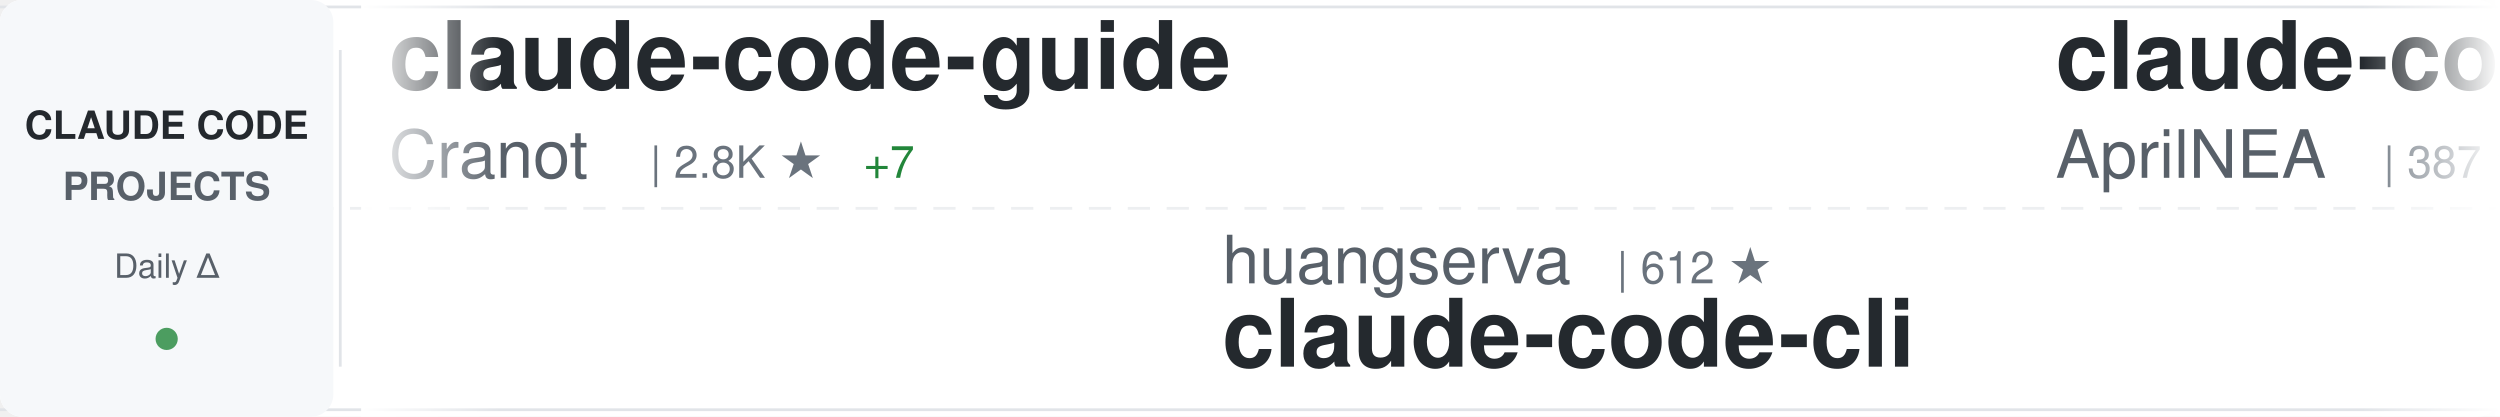
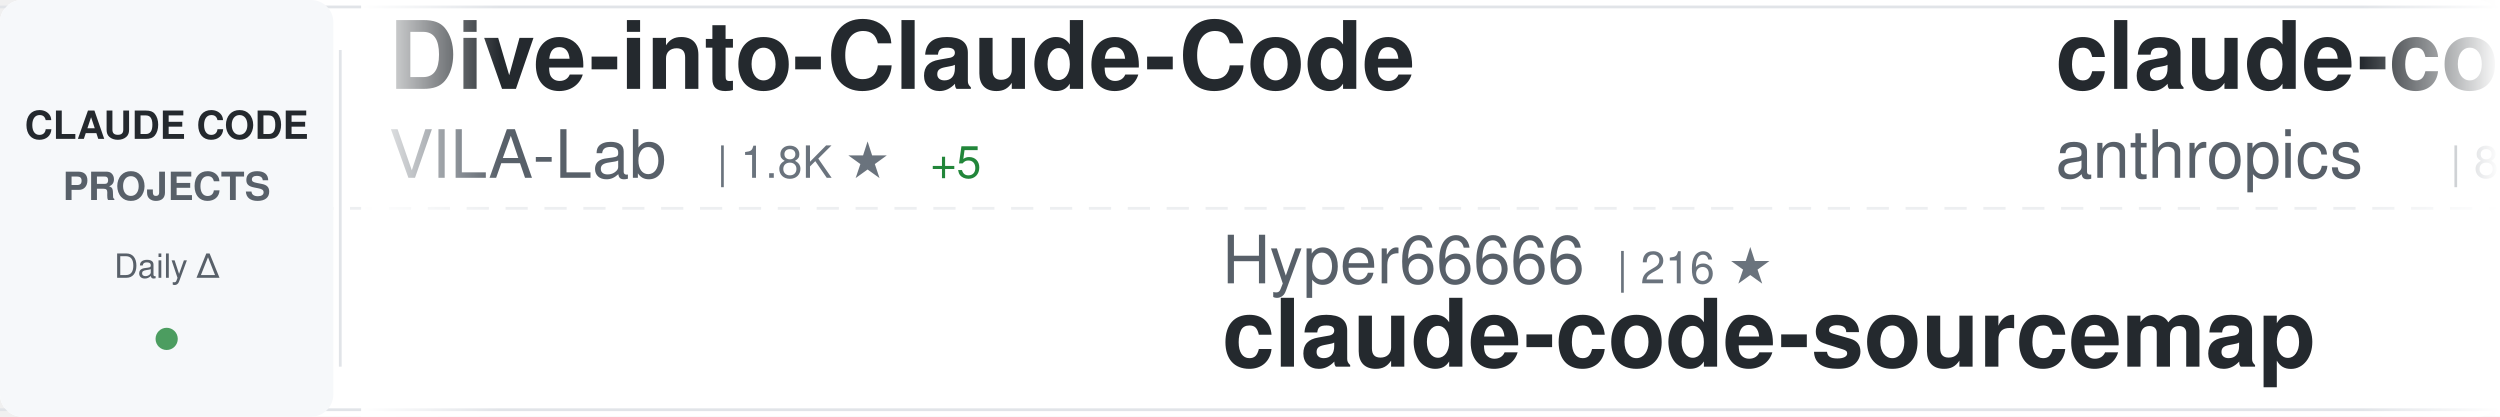
<svg xmlns="http://www.w3.org/2000/svg" width="900" height="150">
  <defs>
    <linearGradient id="awesomeLeftFade" x1="0%" y1="0%" x2="100%" y2="0%">
      <stop offset="0%" style="stop-color:#ffffff;stop-opacity:1" />
      <stop offset="100%" style="stop-color:#ffffff;stop-opacity:0" />
    </linearGradient>
    <linearGradient id="awesomeRightFade" x1="0%" y1="0%" x2="100%" y2="0%">
      <stop offset="0%" style="stop-color:#ffffff;stop-opacity:0" />
      <stop offset="100%" style="stop-color:#ffffff;stop-opacity:1" />
    </linearGradient>
  </defs>
  <rect width="900" height="150" fill="#ffffff" rx="8" />
  <rect x="0" y="2" width="900" height="1" fill="#e1e4e8" />
  <rect x="0" y="147" width="900" height="1" fill="#e1e4e8" />
  <line x1="0" y1="75" x2="900" y2="75" stroke="#e1e4e8" stroke-width="1" stroke-dasharray="8 6" opacity="0.6" />
  <rect x="0" y="0" width="120" height="150" fill="#f6f8fa" rx="8" />
  <text x="60" y="50" font-family="-apple-system, BlinkMacSystemFont, 'Segoe UI', Helvetica, Arial, sans-serif" font-size="14" font-weight="600" fill="#24292e" text-anchor="middle">CLAUDE CODE</text>
  <text x="60" y="72" font-family="-apple-system, BlinkMacSystemFont, 'Segoe UI', Helvetica, Arial, sans-serif" font-size="14" font-weight="600" fill="#586069" text-anchor="middle">PROJECTS</text>
  <text x="60" y="100" font-family="-apple-system, BlinkMacSystemFont, 'Segoe UI', Helvetica, Arial, sans-serif" font-size="12" font-weight="500" fill="#586069" text-anchor="middle">Daily Δ</text>
  <circle cx="60" cy="122" r="4" fill="#22863a" opacity="0.8" />
  <rect x="122" y="18" width="1" height="114" fill="#e1e4e8" />
  <clipPath id="awesomeTickerClip">
    <rect x="130" y="0" width="770" height="150" />
  </clipPath>
  <g clip-path="url(#awesomeTickerClip)">
    <g id="awesomeTickerItems">
      <animateTransform attributeName="transform" attributeType="XML" type="translate" from="0 0" to="-3000 0" dur="54s" repeatCount="indefinite" />
      <g transform="translate(0, 0)">
-         <text x="140" y="32" font-family="-apple-system, BlinkMacSystemFont, 'Segoe UI', Helvetica, Arial, sans-serif" font-size="34" font-weight="600" fill="#24292e">claude-code-guide</text>
-         <text x="140" y="64" font-family="-apple-system, BlinkMacSystemFont, 'Segoe UI', Helvetica, Arial, sans-serif" font-size="24" font-weight="400" fill="#586069">Cranot</text>
-         <text x="234" y="64" font-family="-apple-system, BlinkMacSystemFont, 'Segoe UI', Helvetica, Arial, sans-serif" font-size="16" font-weight="500" fill="#6a737d">| 2.8K ★</text>
-         <text x="311" y="64" font-family="-apple-system, BlinkMacSystemFont, 'Segoe UI', Helvetica, Arial, sans-serif" font-size="16" font-weight="500" fill="#22863a"> +7</text>
+         <text x="140" y="32" font-family="-apple-system, BlinkMacSystemFont, 'Segoe UI', Helvetica, Arial, sans-serif" font-size="34" font-weight="600" fill="#24292e">Dive-into-Claude-Code</text>
+         <text x="140" y="64" font-family="-apple-system, BlinkMacSystemFont, 'Segoe UI', Helvetica, Arial, sans-serif" font-size="24" font-weight="400" fill="#586069">VILA-Lab</text>
+         <text x="258" y="64" font-family="-apple-system, BlinkMacSystemFont, 'Segoe UI', Helvetica, Arial, sans-serif" font-size="16" font-weight="500" fill="#6a737d">| 1.8K ★</text>
+         <text x="335" y="64" font-family="-apple-system, BlinkMacSystemFont, 'Segoe UI', Helvetica, Arial, sans-serif" font-size="16" font-weight="500" fill="#22863a"> +5</text>
      </g>
      <g transform="translate(300, 0)">
-         <text x="140" y="102" font-family="-apple-system, BlinkMacSystemFont, 'Segoe UI', Helvetica, Arial, sans-serif" font-size="24" font-weight="400" fill="#586069">huangserva</text>
-         <text x="282" y="102" font-family="-apple-system, BlinkMacSystemFont, 'Segoe UI', Helvetica, Arial, sans-serif" font-size="16" font-weight="500" fill="#6a737d">| 612 ★</text>
-         <text x="140" y="132" font-family="-apple-system, BlinkMacSystemFont, 'Segoe UI', Helvetica, Arial, sans-serif" font-size="34" font-weight="600" fill="#24292e">claude-code-cli</text>
+         <text x="140" y="102" font-family="-apple-system, BlinkMacSystemFont, 'Segoe UI', Helvetica, Arial, sans-serif" font-size="24" font-weight="400" fill="#586069">Hyper66666</text>
+         <text x="282" y="102" font-family="-apple-system, BlinkMacSystemFont, 'Segoe UI', Helvetica, Arial, sans-serif" font-size="16" font-weight="500" fill="#6a737d">| 216 ★</text>
+         <text x="140" y="132" font-family="-apple-system, BlinkMacSystemFont, 'Segoe UI', Helvetica, Arial, sans-serif" font-size="34" font-weight="600" fill="#24292e">claude-code-sourcemap</text>
      </g>
      <g transform="translate(600, 0)">
-         <text x="140" y="32" font-family="-apple-system, BlinkMacSystemFont, 'Segoe UI', Helvetica, Arial, sans-serif" font-size="34" font-weight="600" fill="#24292e">claude-code-source</text>
-         <text x="140" y="64" font-family="-apple-system, BlinkMacSystemFont, 'Segoe UI', Helvetica, Arial, sans-serif" font-size="24" font-weight="400" fill="#586069">AprilNEA</text>
-         <text x="258" y="64" font-family="-apple-system, BlinkMacSystemFont, 'Segoe UI', Helvetica, Arial, sans-serif" font-size="16" font-weight="500" fill="#6a737d">| 387 ★</text>
-       </g>
-       <g transform="translate(900, 0)">
-         <text x="140" y="102" font-family="-apple-system, BlinkMacSystemFont, 'Segoe UI', Helvetica, Arial, sans-serif" font-size="24" font-weight="400" fill="#586069">huangjia2019</text>
-         <text x="306" y="102" font-family="-apple-system, BlinkMacSystemFont, 'Segoe UI', Helvetica, Arial, sans-serif" font-size="16" font-weight="500" fill="#6a737d">| 896 ★</text>
-         <text x="374" y="102" font-family="-apple-system, BlinkMacSystemFont, 'Segoe UI', Helvetica, Arial, sans-serif" font-size="16" font-weight="500" fill="#22863a"> +5</text>
-         <text x="140" y="132" font-family="-apple-system, BlinkMacSystemFont, 'Segoe UI', Helvetica, Arial, sans-serif" font-size="34" font-weight="600" fill="#24292e">claude-code-engineering</text>
-       </g>
-       <g transform="translate(1200, 0)">
        <text x="140" y="32" font-family="-apple-system, BlinkMacSystemFont, 'Segoe UI', Helvetica, Arial, sans-serif" font-size="34" font-weight="600" fill="#24292e">claude-code-base-action</text>
        <text x="140" y="64" font-family="-apple-system, BlinkMacSystemFont, 'Segoe UI', Helvetica, Arial, sans-serif" font-size="24" font-weight="400" fill="#586069">anthropics</text>
        <text x="282" y="64" font-family="-apple-system, BlinkMacSystemFont, 'Segoe UI', Helvetica, Arial, sans-serif" font-size="16" font-weight="500" fill="#6a737d">| 888 ★</text>
      </g>
+       <g transform="translate(900, 0)">
+         <text x="140" y="102" font-family="-apple-system, BlinkMacSystemFont, 'Segoe UI', Helvetica, Arial, sans-serif" font-size="24" font-weight="400" fill="#586069">pedrohcgs</text>
+         <text x="270" y="102" font-family="-apple-system, BlinkMacSystemFont, 'Segoe UI', Helvetica, Arial, sans-serif" font-size="16" font-weight="500" fill="#6a737d">| 1.3K ★</text>
+         <text x="347" y="102" font-family="-apple-system, BlinkMacSystemFont, 'Segoe UI', Helvetica, Arial, sans-serif" font-size="16" font-weight="500" fill="#22863a"> +4</text>
+         <text x="140" y="132" font-family="-apple-system, BlinkMacSystemFont, 'Segoe UI', Helvetica, Arial, sans-serif" font-size="34" font-weight="600" fill="#24292e">claude-code-my-workflow</text>
+       </g>
+       <g transform="translate(1200, 0)">
+         <text x="140" y="32" font-family="-apple-system, BlinkMacSystemFont, 'Segoe UI', Helvetica, Arial, sans-serif" font-size="34" font-weight="600" fill="#24292e">claude-code-source-code-...</text>
+         <text x="140" y="64" font-family="-apple-system, BlinkMacSystemFont, 'Segoe UI', Helvetica, Arial, sans-serif" font-size="24" font-weight="400" fill="#586069">ghuntley</text>
+         <text x="258" y="64" font-family="-apple-system, BlinkMacSystemFont, 'Segoe UI', Helvetica, Arial, sans-serif" font-size="16" font-weight="500" fill="#6a737d">| 986 ★</text>
+       </g>
      <g transform="translate(1500, 0)">
-         <text x="140" y="102" font-family="-apple-system, BlinkMacSystemFont, 'Segoe UI', Helvetica, Arial, sans-serif" font-size="24" font-weight="400" fill="#586069">carlvellotti</text>
-         <text x="306" y="102" font-family="-apple-system, BlinkMacSystemFont, 'Segoe UI', Helvetica, Arial, sans-serif" font-size="16" font-weight="500" fill="#6a737d">| 2.1K ★</text>
-         <text x="383" y="102" font-family="-apple-system, BlinkMacSystemFont, 'Segoe UI', Helvetica, Arial, sans-serif" font-size="16" font-weight="500" fill="#22863a"> +3</text>
-         <text x="140" y="132" font-family="-apple-system, BlinkMacSystemFont, 'Segoe UI', Helvetica, Arial, sans-serif" font-size="34" font-weight="600" fill="#24292e">claude-code-pm-course</text>
+         <text x="140" y="102" font-family="-apple-system, BlinkMacSystemFont, 'Segoe UI', Helvetica, Arial, sans-serif" font-size="24" font-weight="400" fill="#586069">frankbria</text>
+         <text x="270" y="102" font-family="-apple-system, BlinkMacSystemFont, 'Segoe UI', Helvetica, Arial, sans-serif" font-size="16" font-weight="500" fill="#6a737d">| 9.5K ★</text>
+         <text x="347" y="102" font-family="-apple-system, BlinkMacSystemFont, 'Segoe UI', Helvetica, Arial, sans-serif" font-size="16" font-weight="500" fill="#22863a"> +10</text>
+         <text x="140" y="132" font-family="-apple-system, BlinkMacSystemFont, 'Segoe UI', Helvetica, Arial, sans-serif" font-size="34" font-weight="600" fill="#24292e">ralph-claude-code</text>
      </g>
      <g transform="translate(1800, 0)">
-         <text x="140" y="32" font-family="-apple-system, BlinkMacSystemFont, 'Segoe UI', Helvetica, Arial, sans-serif" font-size="34" font-weight="600" fill="#24292e">edmunds-claude-code</text>
-         <text x="140" y="64" font-family="-apple-system, BlinkMacSystemFont, 'Segoe UI', Helvetica, Arial, sans-serif" font-size="24" font-weight="400" fill="#586069">edmund-io</text>
-         <text x="270" y="64" font-family="-apple-system, BlinkMacSystemFont, 'Segoe UI', Helvetica, Arial, sans-serif" font-size="16" font-weight="500" fill="#6a737d">| 1.5K ★</text>
+         <text x="140" y="32" font-family="-apple-system, BlinkMacSystemFont, 'Segoe UI', Helvetica, Arial, sans-serif" font-size="34" font-weight="600" fill="#24292e">claude-code-plugins-plus...</text>
+         <text x="140" y="64" font-family="-apple-system, BlinkMacSystemFont, 'Segoe UI', Helvetica, Arial, sans-serif" font-size="24" font-weight="400" fill="#586069">jeremylongshore</text>
+         <text x="342" y="64" font-family="-apple-system, BlinkMacSystemFont, 'Segoe UI', Helvetica, Arial, sans-serif" font-size="16" font-weight="500" fill="#6a737d">| 2.4K ★</text>
+         <text x="419" y="64" font-family="-apple-system, BlinkMacSystemFont, 'Segoe UI', Helvetica, Arial, sans-serif" font-size="16" font-weight="500" fill="#22863a"> +9</text>
      </g>
      <g transform="translate(2100, 0)">
-         <text x="140" y="102" font-family="-apple-system, BlinkMacSystemFont, 'Segoe UI', Helvetica, Arial, sans-serif" font-size="24" font-weight="400" fill="#586069">1rgs</text>
-         <text x="210" y="102" font-family="-apple-system, BlinkMacSystemFont, 'Segoe UI', Helvetica, Arial, sans-serif" font-size="16" font-weight="500" fill="#6a737d">| 3.7K ★</text>
-         <text x="140" y="132" font-family="-apple-system, BlinkMacSystemFont, 'Segoe UI', Helvetica, Arial, sans-serif" font-size="34" font-weight="600" fill="#24292e">claude-code-proxy</text>
+         <text x="140" y="102" font-family="-apple-system, BlinkMacSystemFont, 'Segoe UI', Helvetica, Arial, sans-serif" font-size="24" font-weight="400" fill="#586069">davila7</text>
+         <text x="246" y="102" font-family="-apple-system, BlinkMacSystemFont, 'Segoe UI', Helvetica, Arial, sans-serif" font-size="16" font-weight="500" fill="#6a737d">| 28.3K ★</text>
+         <text x="332" y="102" font-family="-apple-system, BlinkMacSystemFont, 'Segoe UI', Helvetica, Arial, sans-serif" font-size="16" font-weight="500" fill="#22863a"> +15</text>
+         <text x="140" y="132" font-family="-apple-system, BlinkMacSystemFont, 'Segoe UI', Helvetica, Arial, sans-serif" font-size="34" font-weight="600" fill="#24292e">claude-code-templates</text>
      </g>
      <g transform="translate(2400, 0)">
-         <text x="140" y="32" font-family="-apple-system, BlinkMacSystemFont, 'Segoe UI', Helvetica, Arial, sans-serif" font-size="34" font-weight="600" fill="#24292e">claude-code-from-scratch</text>
-         <text x="140" y="64" font-family="-apple-system, BlinkMacSystemFont, 'Segoe UI', Helvetica, Arial, sans-serif" font-size="24" font-weight="400" fill="#586069">Windy3f3f3f3f</text>
-         <text x="318" y="64" font-family="-apple-system, BlinkMacSystemFont, 'Segoe UI', Helvetica, Arial, sans-serif" font-size="16" font-weight="500" fill="#6a737d">| 1.5K ★</text>
-         <text x="395" y="64" font-family="-apple-system, BlinkMacSystemFont, 'Segoe UI', Helvetica, Arial, sans-serif" font-size="16" font-weight="500" fill="#22863a"> +10</text>
+         <text x="140" y="32" font-family="-apple-system, BlinkMacSystemFont, 'Segoe UI', Helvetica, Arial, sans-serif" font-size="34" font-weight="600" fill="#24292e">claude-code-spec-workflo...</text>
+         <text x="140" y="64" font-family="-apple-system, BlinkMacSystemFont, 'Segoe UI', Helvetica, Arial, sans-serif" font-size="24" font-weight="400" fill="#586069">Pimzino</text>
+         <text x="246" y="64" font-family="-apple-system, BlinkMacSystemFont, 'Segoe UI', Helvetica, Arial, sans-serif" font-size="16" font-weight="500" fill="#6a737d">| 3.8K ★</text>
+         <text x="323" y="64" font-family="-apple-system, BlinkMacSystemFont, 'Segoe UI', Helvetica, Arial, sans-serif" font-size="16" font-weight="500" fill="#22863a"> +1</text>
      </g>
      <g transform="translate(2700, 0)">
-         <text x="140" y="102" font-family="-apple-system, BlinkMacSystemFont, 'Segoe UI', Helvetica, Arial, sans-serif" font-size="24" font-weight="400" fill="#586069">sugyan</text>
-         <text x="234" y="102" font-family="-apple-system, BlinkMacSystemFont, 'Segoe UI', Helvetica, Arial, sans-serif" font-size="16" font-weight="500" fill="#6a737d">| 1.1K ★</text>
-         <text x="140" y="132" font-family="-apple-system, BlinkMacSystemFont, 'Segoe UI', Helvetica, Arial, sans-serif" font-size="34" font-weight="600" fill="#24292e">claude-code-webui</text>
+         <text x="140" y="102" font-family="-apple-system, BlinkMacSystemFont, 'Segoe UI', Helvetica, Arial, sans-serif" font-size="24" font-weight="400" fill="#586069">Windy3f3f3f3f</text>
+         <text x="318" y="102" font-family="-apple-system, BlinkMacSystemFont, 'Segoe UI', Helvetica, Arial, sans-serif" font-size="16" font-weight="500" fill="#6a737d">| 1.5K ★</text>
+         <text x="395" y="102" font-family="-apple-system, BlinkMacSystemFont, 'Segoe UI', Helvetica, Arial, sans-serif" font-size="16" font-weight="500" fill="#22863a"> +10</text>
+         <text x="140" y="132" font-family="-apple-system, BlinkMacSystemFont, 'Segoe UI', Helvetica, Arial, sans-serif" font-size="34" font-weight="600" fill="#24292e">claude-code-from-scratch</text>
      </g>
      <g transform="translate(3000, 0)">
-         <text x="140" y="32" font-family="-apple-system, BlinkMacSystemFont, 'Segoe UI', Helvetica, Arial, sans-serif" font-size="34" font-weight="600" fill="#24292e">claude-code-guide</text>
-         <text x="140" y="64" font-family="-apple-system, BlinkMacSystemFont, 'Segoe UI', Helvetica, Arial, sans-serif" font-size="24" font-weight="400" fill="#586069">Cranot</text>
-         <text x="234" y="64" font-family="-apple-system, BlinkMacSystemFont, 'Segoe UI', Helvetica, Arial, sans-serif" font-size="16" font-weight="500" fill="#6a737d">| 2.8K ★</text>
-         <text x="311" y="64" font-family="-apple-system, BlinkMacSystemFont, 'Segoe UI', Helvetica, Arial, sans-serif" font-size="16" font-weight="500" fill="#22863a"> +7</text>
+         <text x="140" y="32" font-family="-apple-system, BlinkMacSystemFont, 'Segoe UI', Helvetica, Arial, sans-serif" font-size="34" font-weight="600" fill="#24292e">Dive-into-Claude-Code</text>
+         <text x="140" y="64" font-family="-apple-system, BlinkMacSystemFont, 'Segoe UI', Helvetica, Arial, sans-serif" font-size="24" font-weight="400" fill="#586069">VILA-Lab</text>
+         <text x="258" y="64" font-family="-apple-system, BlinkMacSystemFont, 'Segoe UI', Helvetica, Arial, sans-serif" font-size="16" font-weight="500" fill="#6a737d">| 1.8K ★</text>
+         <text x="335" y="64" font-family="-apple-system, BlinkMacSystemFont, 'Segoe UI', Helvetica, Arial, sans-serif" font-size="16" font-weight="500" fill="#22863a"> +5</text>
      </g>
      <g transform="translate(3300, 0)">
-         <text x="140" y="102" font-family="-apple-system, BlinkMacSystemFont, 'Segoe UI', Helvetica, Arial, sans-serif" font-size="24" font-weight="400" fill="#586069">huangserva</text>
-         <text x="282" y="102" font-family="-apple-system, BlinkMacSystemFont, 'Segoe UI', Helvetica, Arial, sans-serif" font-size="16" font-weight="500" fill="#6a737d">| 612 ★</text>
-         <text x="140" y="132" font-family="-apple-system, BlinkMacSystemFont, 'Segoe UI', Helvetica, Arial, sans-serif" font-size="34" font-weight="600" fill="#24292e">claude-code-cli</text>
+         <text x="140" y="102" font-family="-apple-system, BlinkMacSystemFont, 'Segoe UI', Helvetica, Arial, sans-serif" font-size="24" font-weight="400" fill="#586069">Hyper66666</text>
+         <text x="282" y="102" font-family="-apple-system, BlinkMacSystemFont, 'Segoe UI', Helvetica, Arial, sans-serif" font-size="16" font-weight="500" fill="#6a737d">| 216 ★</text>
+         <text x="140" y="132" font-family="-apple-system, BlinkMacSystemFont, 'Segoe UI', Helvetica, Arial, sans-serif" font-size="34" font-weight="600" fill="#24292e">claude-code-sourcemap</text>
      </g>
      <g transform="translate(3600, 0)">
-         <text x="140" y="32" font-family="-apple-system, BlinkMacSystemFont, 'Segoe UI', Helvetica, Arial, sans-serif" font-size="34" font-weight="600" fill="#24292e">claude-code-source</text>
-         <text x="140" y="64" font-family="-apple-system, BlinkMacSystemFont, 'Segoe UI', Helvetica, Arial, sans-serif" font-size="24" font-weight="400" fill="#586069">AprilNEA</text>
-         <text x="258" y="64" font-family="-apple-system, BlinkMacSystemFont, 'Segoe UI', Helvetica, Arial, sans-serif" font-size="16" font-weight="500" fill="#6a737d">| 387 ★</text>
+         <text x="140" y="32" font-family="-apple-system, BlinkMacSystemFont, 'Segoe UI', Helvetica, Arial, sans-serif" font-size="34" font-weight="600" fill="#24292e">claude-code-base-action</text>
+         <text x="140" y="64" font-family="-apple-system, BlinkMacSystemFont, 'Segoe UI', Helvetica, Arial, sans-serif" font-size="24" font-weight="400" fill="#586069">anthropics</text>
+         <text x="282" y="64" font-family="-apple-system, BlinkMacSystemFont, 'Segoe UI', Helvetica, Arial, sans-serif" font-size="16" font-weight="500" fill="#6a737d">| 888 ★</text>
      </g>
      <g transform="translate(3900, 0)">
-         <text x="140" y="102" font-family="-apple-system, BlinkMacSystemFont, 'Segoe UI', Helvetica, Arial, sans-serif" font-size="24" font-weight="400" fill="#586069">huangjia2019</text>
-         <text x="306" y="102" font-family="-apple-system, BlinkMacSystemFont, 'Segoe UI', Helvetica, Arial, sans-serif" font-size="16" font-weight="500" fill="#6a737d">| 896 ★</text>
-         <text x="374" y="102" font-family="-apple-system, BlinkMacSystemFont, 'Segoe UI', Helvetica, Arial, sans-serif" font-size="16" font-weight="500" fill="#22863a"> +5</text>
-         <text x="140" y="132" font-family="-apple-system, BlinkMacSystemFont, 'Segoe UI', Helvetica, Arial, sans-serif" font-size="34" font-weight="600" fill="#24292e">claude-code-engineering</text>
+         <text x="140" y="102" font-family="-apple-system, BlinkMacSystemFont, 'Segoe UI', Helvetica, Arial, sans-serif" font-size="24" font-weight="400" fill="#586069">pedrohcgs</text>
+         <text x="270" y="102" font-family="-apple-system, BlinkMacSystemFont, 'Segoe UI', Helvetica, Arial, sans-serif" font-size="16" font-weight="500" fill="#6a737d">| 1.3K ★</text>
+         <text x="347" y="102" font-family="-apple-system, BlinkMacSystemFont, 'Segoe UI', Helvetica, Arial, sans-serif" font-size="16" font-weight="500" fill="#22863a"> +4</text>
+         <text x="140" y="132" font-family="-apple-system, BlinkMacSystemFont, 'Segoe UI', Helvetica, Arial, sans-serif" font-size="34" font-weight="600" fill="#24292e">claude-code-my-workflow</text>
      </g>
    </g>
  </g>
  <rect x="130" y="0" width="50" height="150" fill="url(#awesomeLeftFade)" />
  <rect x="850" y="0" width="50" height="150" fill="url(#awesomeRightFade)" />
</svg>
